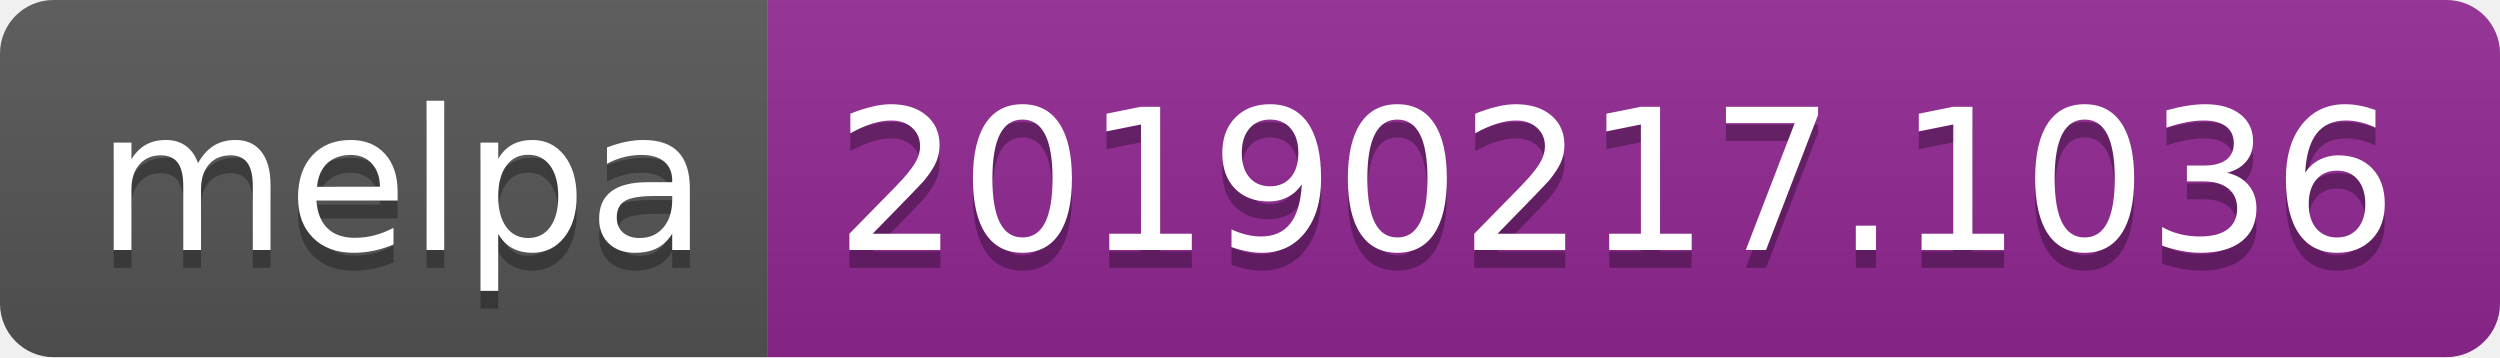
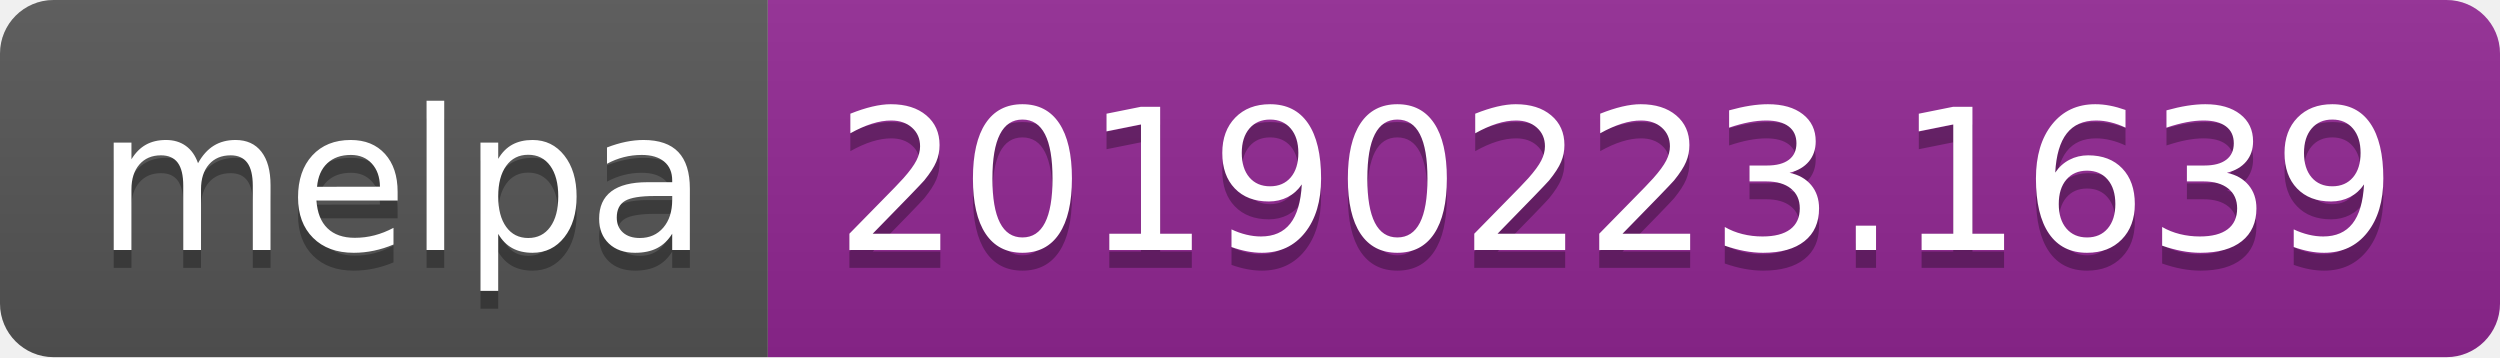
<svg xmlns="http://www.w3.org/2000/svg" width="140" height="20">
  <linearGradient id="b" x2="0" y2="100%">
    <stop offset="0" stop-color="#bbb" stop-opacity=".1" />
    <stop offset="1" stop-opacity=".1" />
  </linearGradient>
  <clipPath id="a">
    <rect width="140" height="20" rx="3" fill="#fff" />
  </clipPath>
  <g clip-path="url(#a)">
    <path fill="#555" d="M0 0h43v20H0z" />
    <path fill="#922793" d="M43 0h97v20H43z" />
    <path fill="url(#b)" d="M0 0h140v20H0z" />
  </g>
  <g fill="#fff" text-anchor="middle" font-family="DejaVu Sans,Verdana,Geneva,sans-serif" font-size="110">
    <text x="225" y="150" fill="#010101" fill-opacity=".3" transform="scale(.1)" textLength="330">melpa</text>
    <text x="225" y="140" transform="scale(.1)" textLength="330">melpa</text>
-     <text x="905" y="150" fill="#010101" fill-opacity=".3" transform="scale(.1)" textLength="870">20190217.1036</text>
-     <text x="905" y="140" transform="scale(.1)" textLength="870">20190217.1036</text>
+     <text x="905" y="150" fill="#010101" fill-opacity=".3" transform="scale(.1)" textLength="870">20190223.1639</text>
+     <text x="905" y="140" transform="scale(.1)" textLength="870">20190223.1639</text>
  </g>
</svg>
